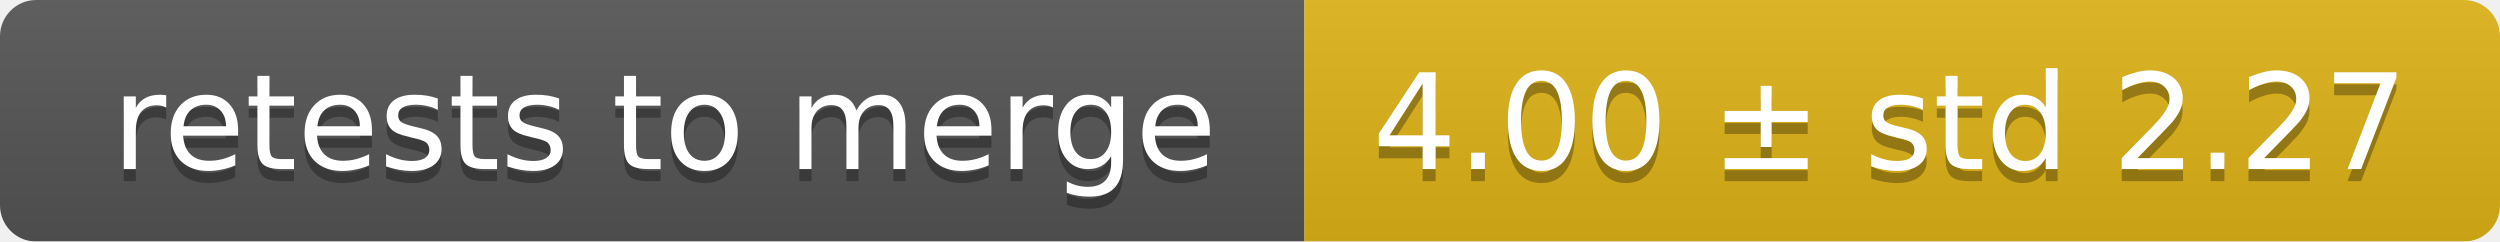
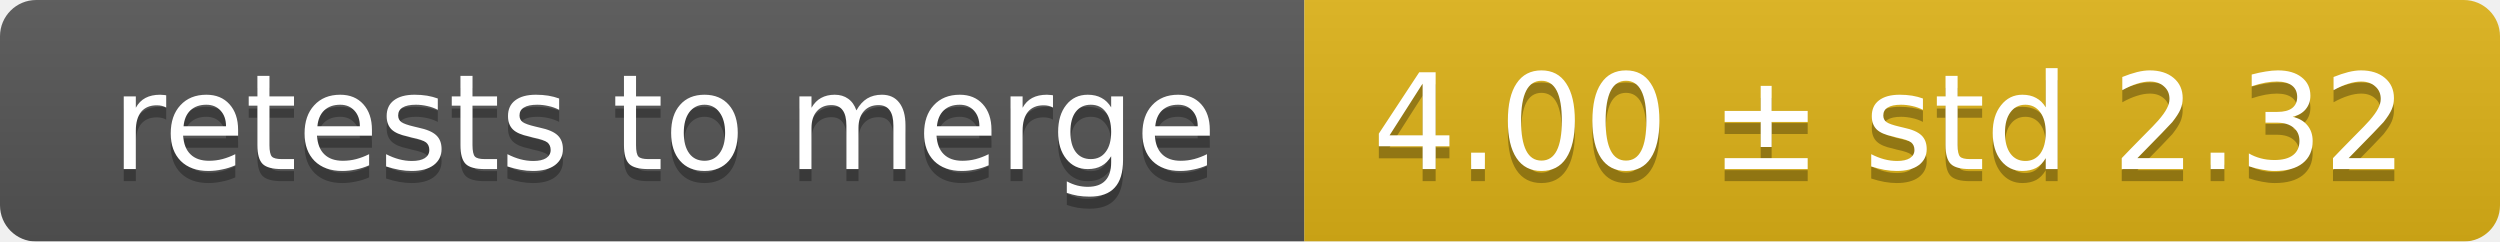
<svg xmlns="http://www.w3.org/2000/svg" width="207" height="20">
  <linearGradient id="smooth" x2="0" y2="100%">
    <stop offset="0" stop-color="#bbb" stop-opacity=".1" />
    <stop offset="1" stop-opacity=".1" />
  </linearGradient>
  <mask id="round">
    <rect width="207" height="20" rx="3" fill="#fff" />
  </mask>
  <g mask="url(#round)">
    <rect width="108" height="20" fill="#555" />
    <rect x="108" width="99" height="20" fill="#dfb317" />
    <rect width="207" height="20" fill="url(#smooth)" />
  </g>
  <g fill="#fff" text-anchor="middle" font-family="DejaVu Sans,Verdana,Geneva,sans-serif" font-size="11">
    <text x="55" y="15" fill="#010101" fill-opacity=".3">retests to merge</text>
    <text x="55" y="14">retests to merge</text>
-     <text x="156.5" y="15" fill="#010101" fill-opacity=".3">4.00 ± std 2.27</text>
-     <text x="156.5" y="14">4.00 ± std 2.27</text>
+     <text x="156.5" y="15" fill="#010101" fill-opacity=".3">4.00 ± std 2.32</text>
+     <text x="156.5" y="14">4.00 ± std 2.32</text>
  </g>
</svg>
